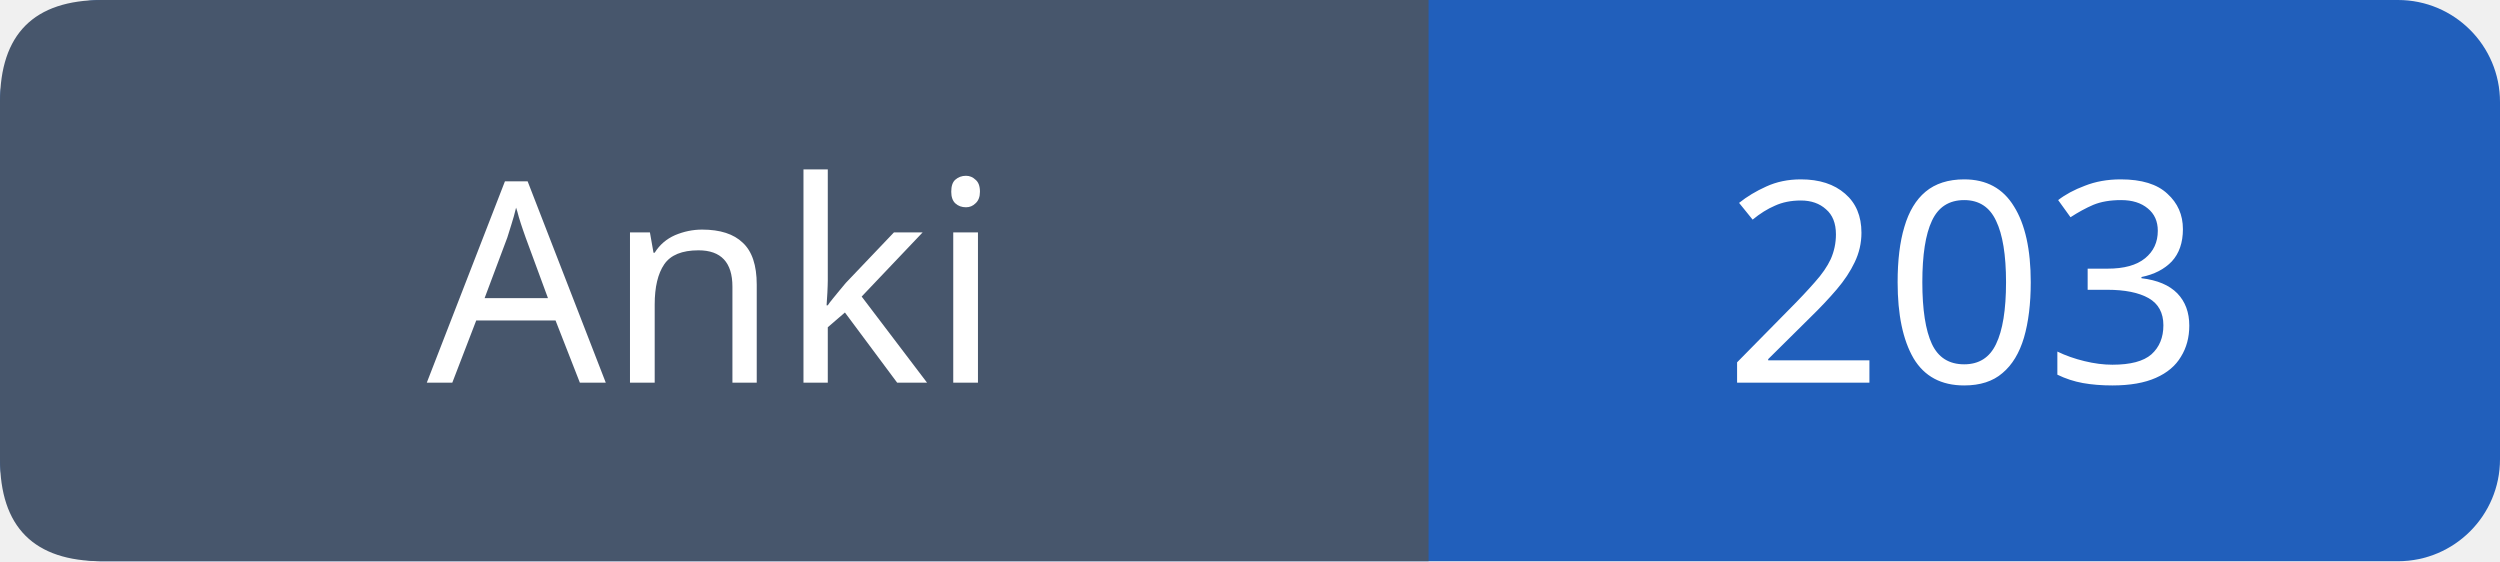
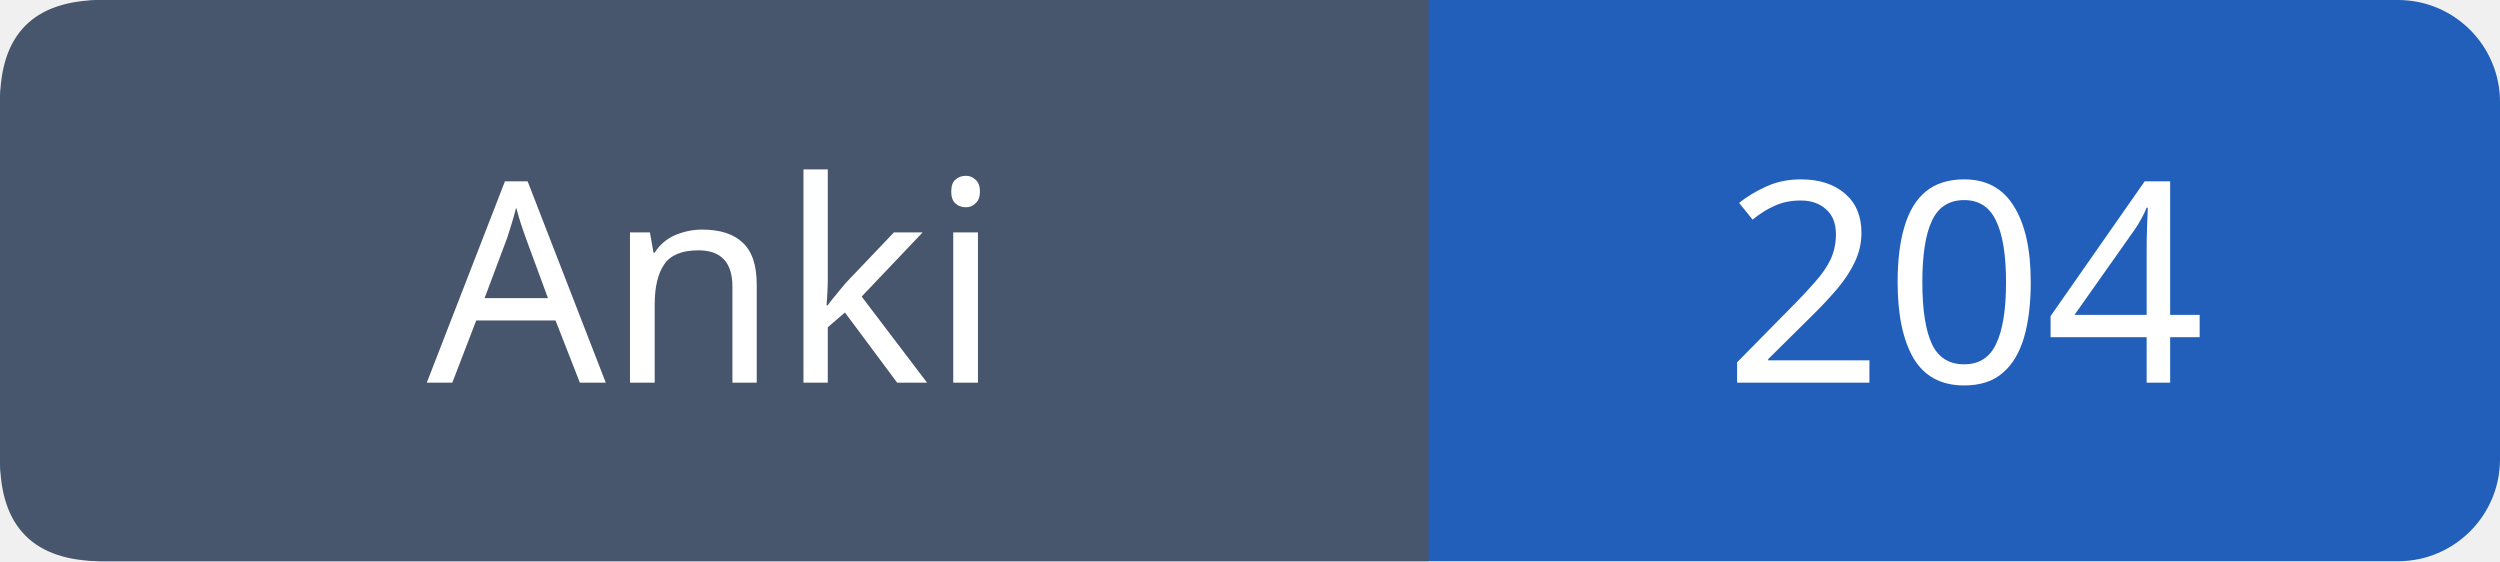
- <svg xmlns="http://www.w3.org/2000/svg" width="98" height="22" viewBox="0 0 98 22" role="img" aria-label="Anki: 203">
+ <svg xmlns="http://www.w3.org/2000/svg" width="98" height="22" viewBox="0 0 98 22" role="img" aria-label="Anki: 204">
  <rect width="98" height="22" rx="4" fill="#215fbb" />
  <path fill="#47566c" d="M4 0h52v22H4q-4 0-4-4V4q0-4 4-4" />
  <g font-family="Verdana,sans-serif" font-size="11" fill="white" text-anchor="middle">
    <text x="28.0" y="15">Anki</text>
-     <text x="77.0" y="15">203</text>
+     <text x="77.0" y="15">204</text>
  </g>
</svg>
